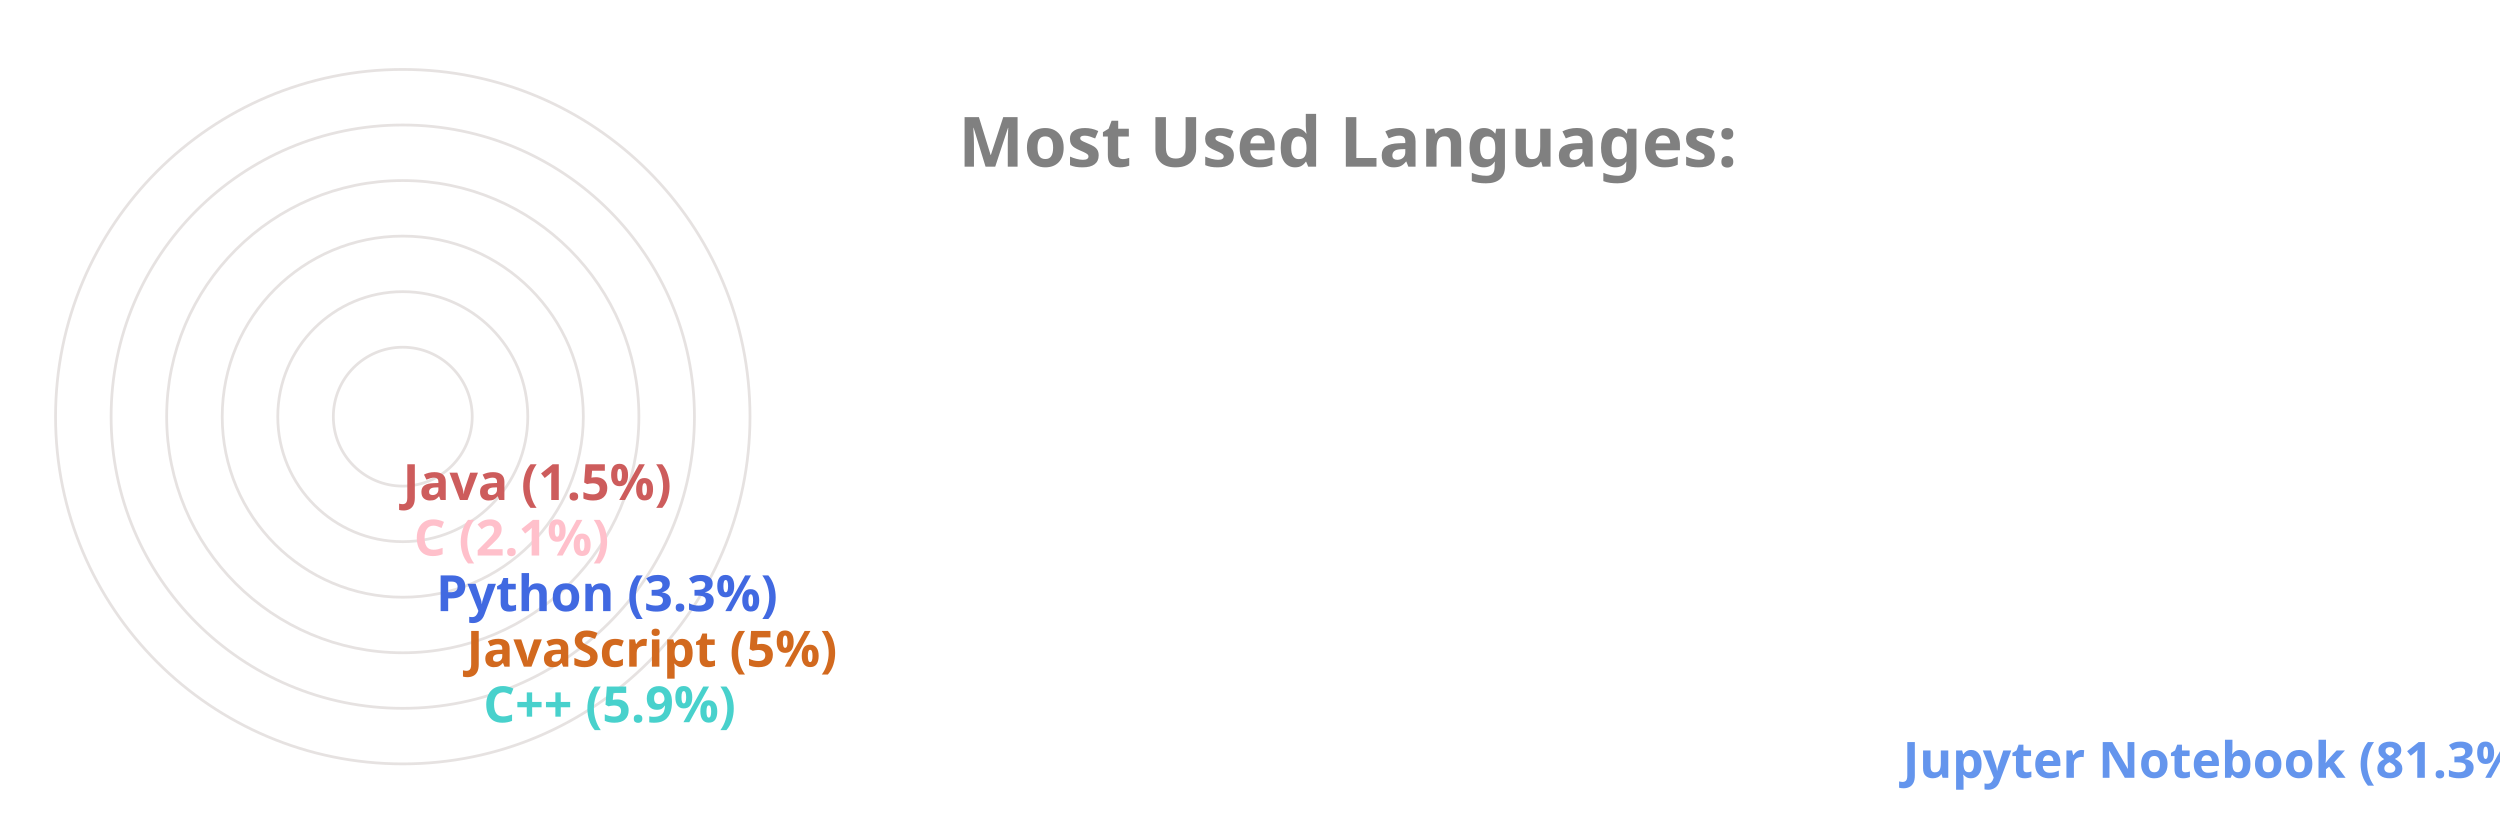
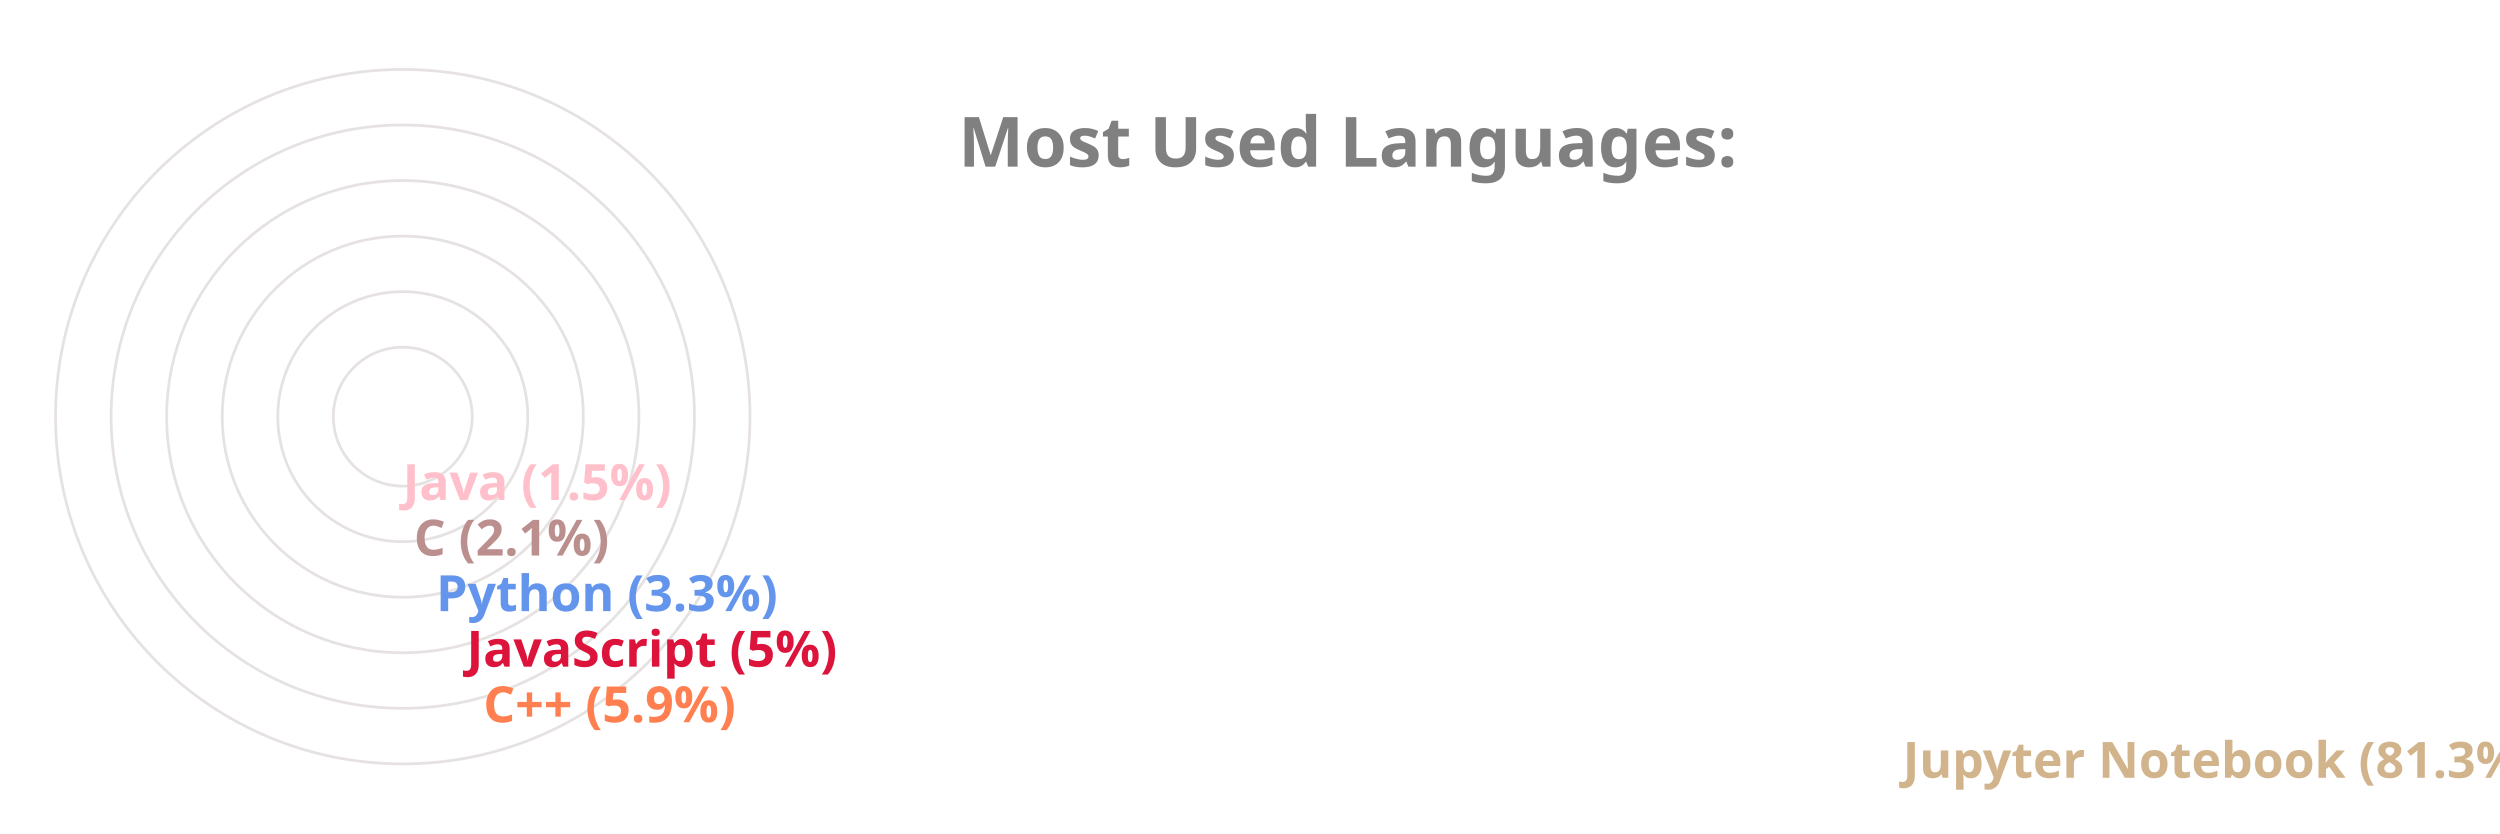
<svg xmlns="http://www.w3.org/2000/svg" viewBox="0 0 650 300" height="200px" width="600px">
  <style>
		.label {
			font: bold 25px sans-serif;
			color: #404040;
			-webkit-text-stroke: 1px white;
	  	}
		.name {
			font: bold 18px sans-serif;
			color: #404040;
	  	}

		.line {
			stroke-dasharray: 1000;
			stroke-dashoffset: 1000;
			animation: dash 3.5s ease-in-out forwards;	
			animation-iteration-count: infinite;
			animation-direction: alternate-reverse;
		}

		.path {
			stroke-dasharray: 1000;
			stroke-dashoffset: 1000;
			animation: dash 3.5s ease-in-out forwards;	
			animation-iteration-count: infinite;
			animation-direction: alternate-reverse;
		}
		  
		@keyframes dash {
			to {
				stroke-dashoffset: 0;
			}
		}

	</style>
  <g stroke="#E6E2E1" fill="none" stroke-width="1">
    <circle cx="20" cy="150" r="125" />
    <circle cx="20" cy="150" r="105" />
    <circle cx="20" cy="150" r="85" />
    <circle cx="20" cy="150" r="65" />
    <circle cx="20" cy="150" r="45" />
    <circle cx="20" cy="150" r="25" />
  </g>
  <g fill="none" stroke-width="20" class="line">
-     <line x2="550" y2="275" x1="20" y1="275" stroke="CornflowerBlue" />
-     <line x2="39" y2="255" x1="20" y1="255" stroke="MediumTurquoise" />
-     <line x2="33" y2="235" x1="20" y1="235" stroke="Chocolate" />
-     <line x2="22" y2="215" x1="20" y1="215" stroke="RoyalBlue" />
-     <line x2="14" y2="195" x1="20" y1="195" stroke="Pink" />
-     <line x2="10" y2="175" x1="20" y1="175" stroke="IndianRed" />
+     <line x2="550" y2="275" x1="20" y1="275" stroke="Tan" />
+     <line x2="39" y2="255" x1="20" y1="255" stroke="Coral" />
+     <line x2="33" y2="235" x1="20" y1="235" stroke="Crimson" />
+     <line x2="22" y2="215" x1="20" y1="215" stroke="CornflowerBlue" />
+     <line x2="14" y2="195" x1="20" y1="195" stroke="RosyBrown" />
+     <line x2="10" y2="175" x1="20" y1="175" stroke="Pink" />
  </g>
  <g fill="none" stroke-width="20" stroke-linecap="round" class="path">
-     <path d="M 20 275 A 125 125 45 0 1 0 26" stroke="CornflowerBlue" />
-     <path d="M 20 255 A 105 105 45 0 1 -84 139" stroke="MediumTurquoise" />
-     <path d="M 20 235 A 85 85 45 0 1 -64 142" stroke="Chocolate" />
-     <path d="M 20 215 A 65 65 45 0 1 -44 146" stroke="RoyalBlue" />
-     <path d="M 20 195 A 45 45 45 0 1 -24 148" stroke="Pink" />
-     <path d="M 20 175 A 25 25 45 0 1 -4 149" stroke="IndianRed" />
+     <path d="M 20 275 A 125 125 45 0 1 0 26" stroke="Tan" />
+     <path d="M 20 255 A 105 105 45 0 1 -84 139" stroke="Coral" />
+     <path d="M 20 235 A 85 85 45 0 1 -64 142" stroke="Crimson" />
+     <path d="M 20 215 A 65 65 45 0 1 -44 146" stroke="CornflowerBlue" />
+     <path d="M 20 195 A 45 45 45 0 1 -24 148" stroke="RosyBrown" />
+     <path d="M 20 175 A 25 25 45 0 1 -4 149" stroke="Pink" />
  </g>
  <g class="name">
-     <text x="560" y="280" fill="CornflowerBlue">Jupyter Notebook (81.3%)</text>
-     <text x="49" y="260" fill="MediumTurquoise">C++ (5.9%)</text>
-     <text x="43" y="240" fill="Chocolate">JavaScript (5%)</text>
-     <text x="32" y="220" fill="RoyalBlue">Python (3.3%)</text>
-     <text x="24" y="200" fill="Pink">C (2.1%)</text>
-     <text x="20" y="180" fill="IndianRed">Java (1.5%)</text>
+     <text x="560" y="280" fill="Tan">Jupyter Notebook (81.3%)</text>
+     <text x="49" y="260" fill="Coral">C++ (5.9%)</text>
+     <text x="43" y="240" fill="Crimson">JavaScript (5%)</text>
+     <text x="32" y="220" fill="CornflowerBlue">Python (3.3%)</text>
+     <text x="24" y="200" fill="RosyBrown">C (2.1%)</text>
+     <text x="20" y="180" fill="Pink">Java (1.5%)</text>
  </g>
  <g class="label">
    <text x="220" y="60" fill="grey">Most Used Languages:</text>
  </g>
</svg>
